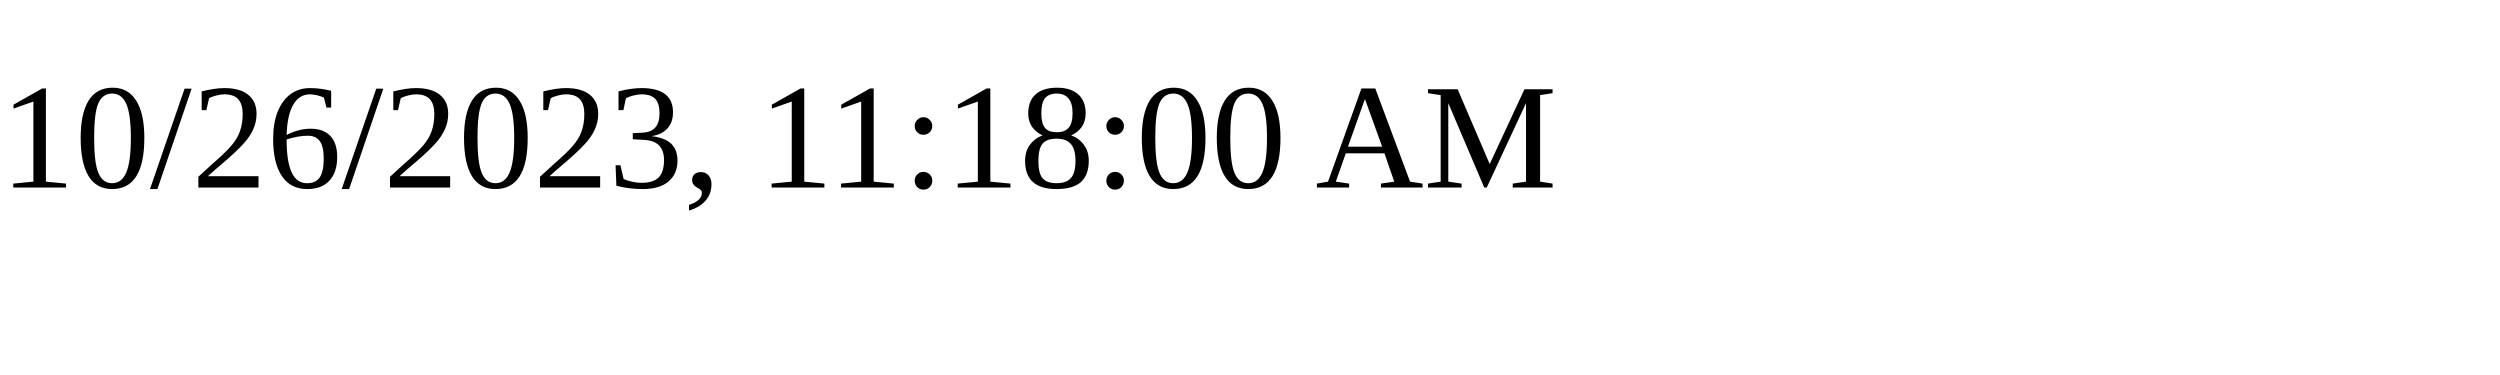
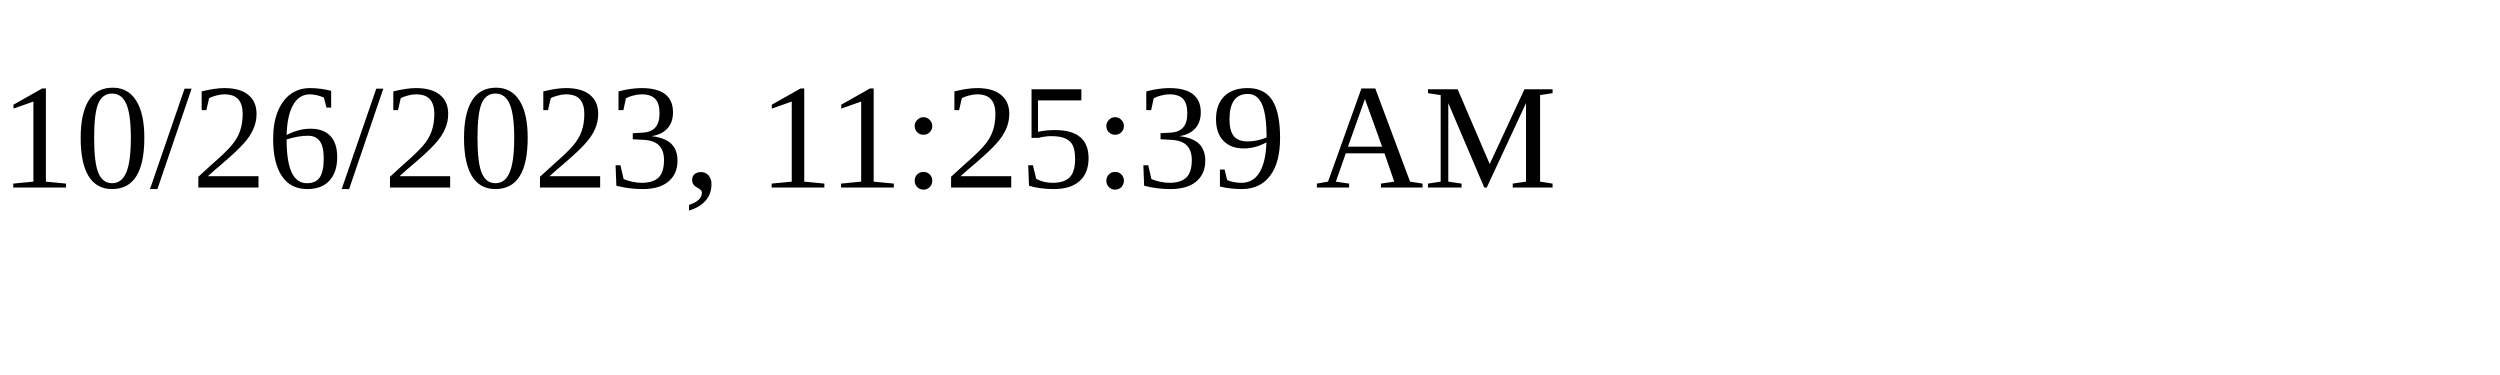
<svg xmlns="http://www.w3.org/2000/svg" height="30" width="200">
-   <text x="0" y="15">10/26/2023, 11:18:00 AM</text>
+   <text x="0" y="15">10/26/2023, 11:25:39 AM</text>
</svg>
